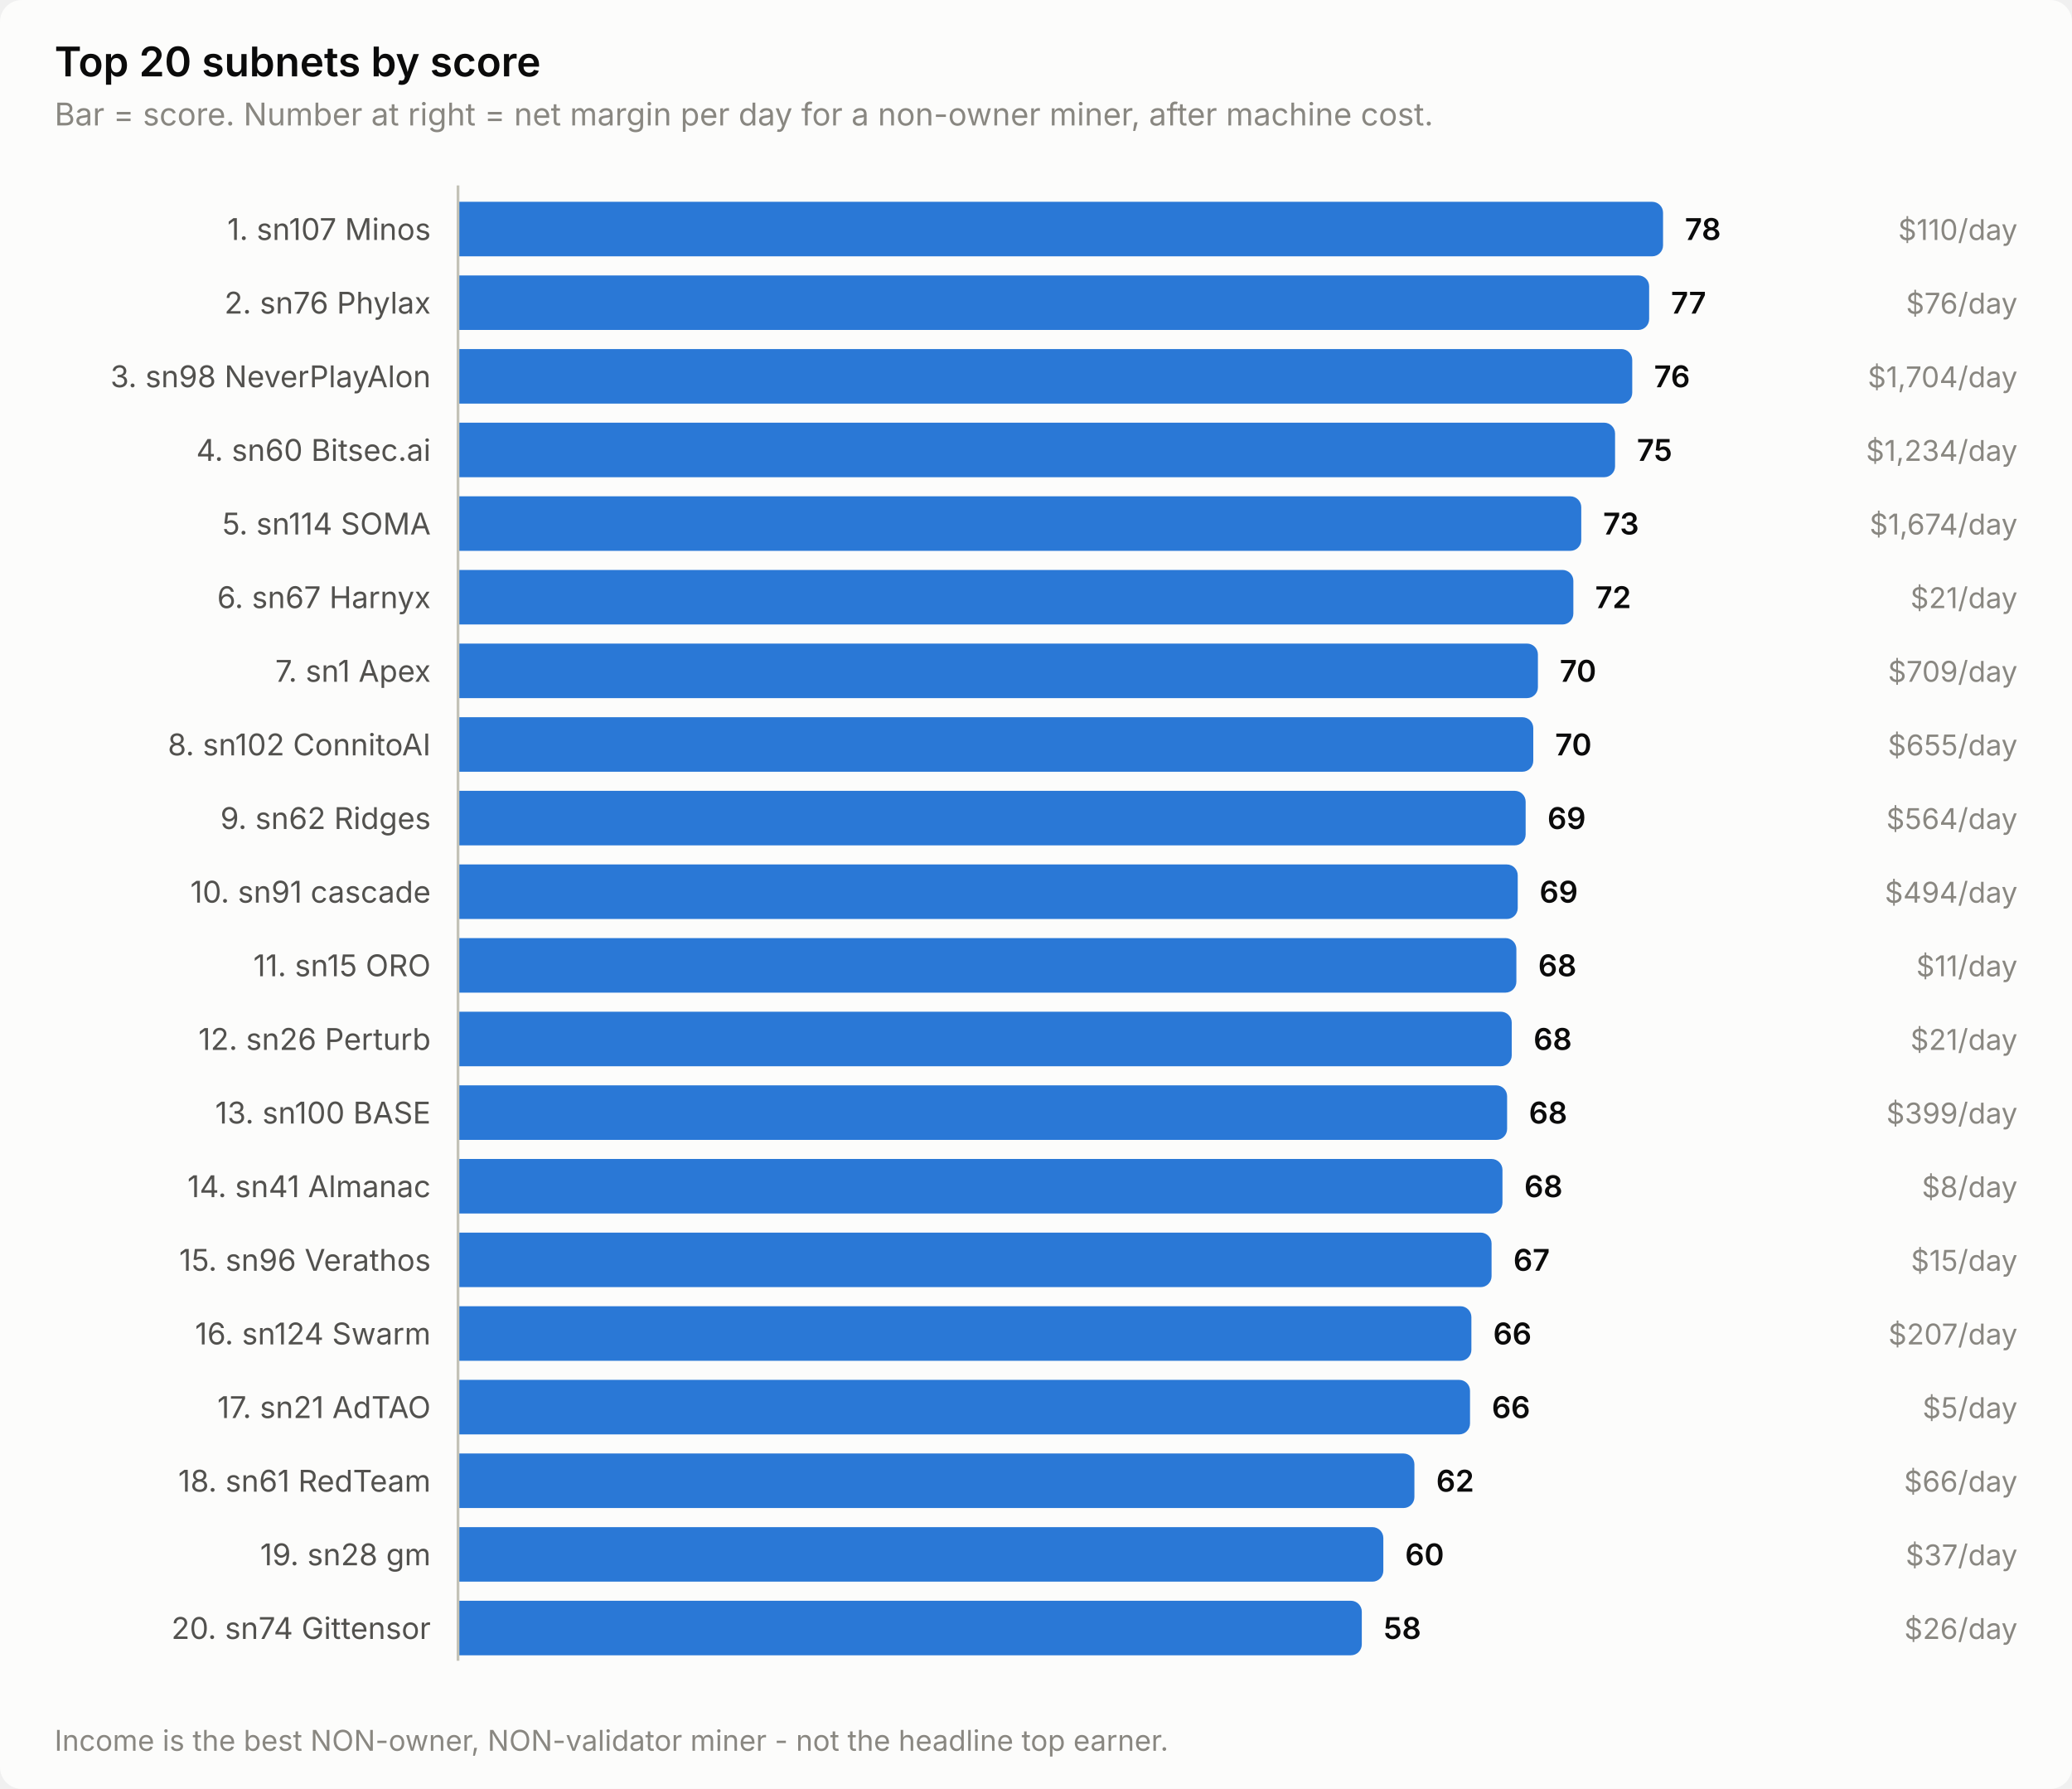
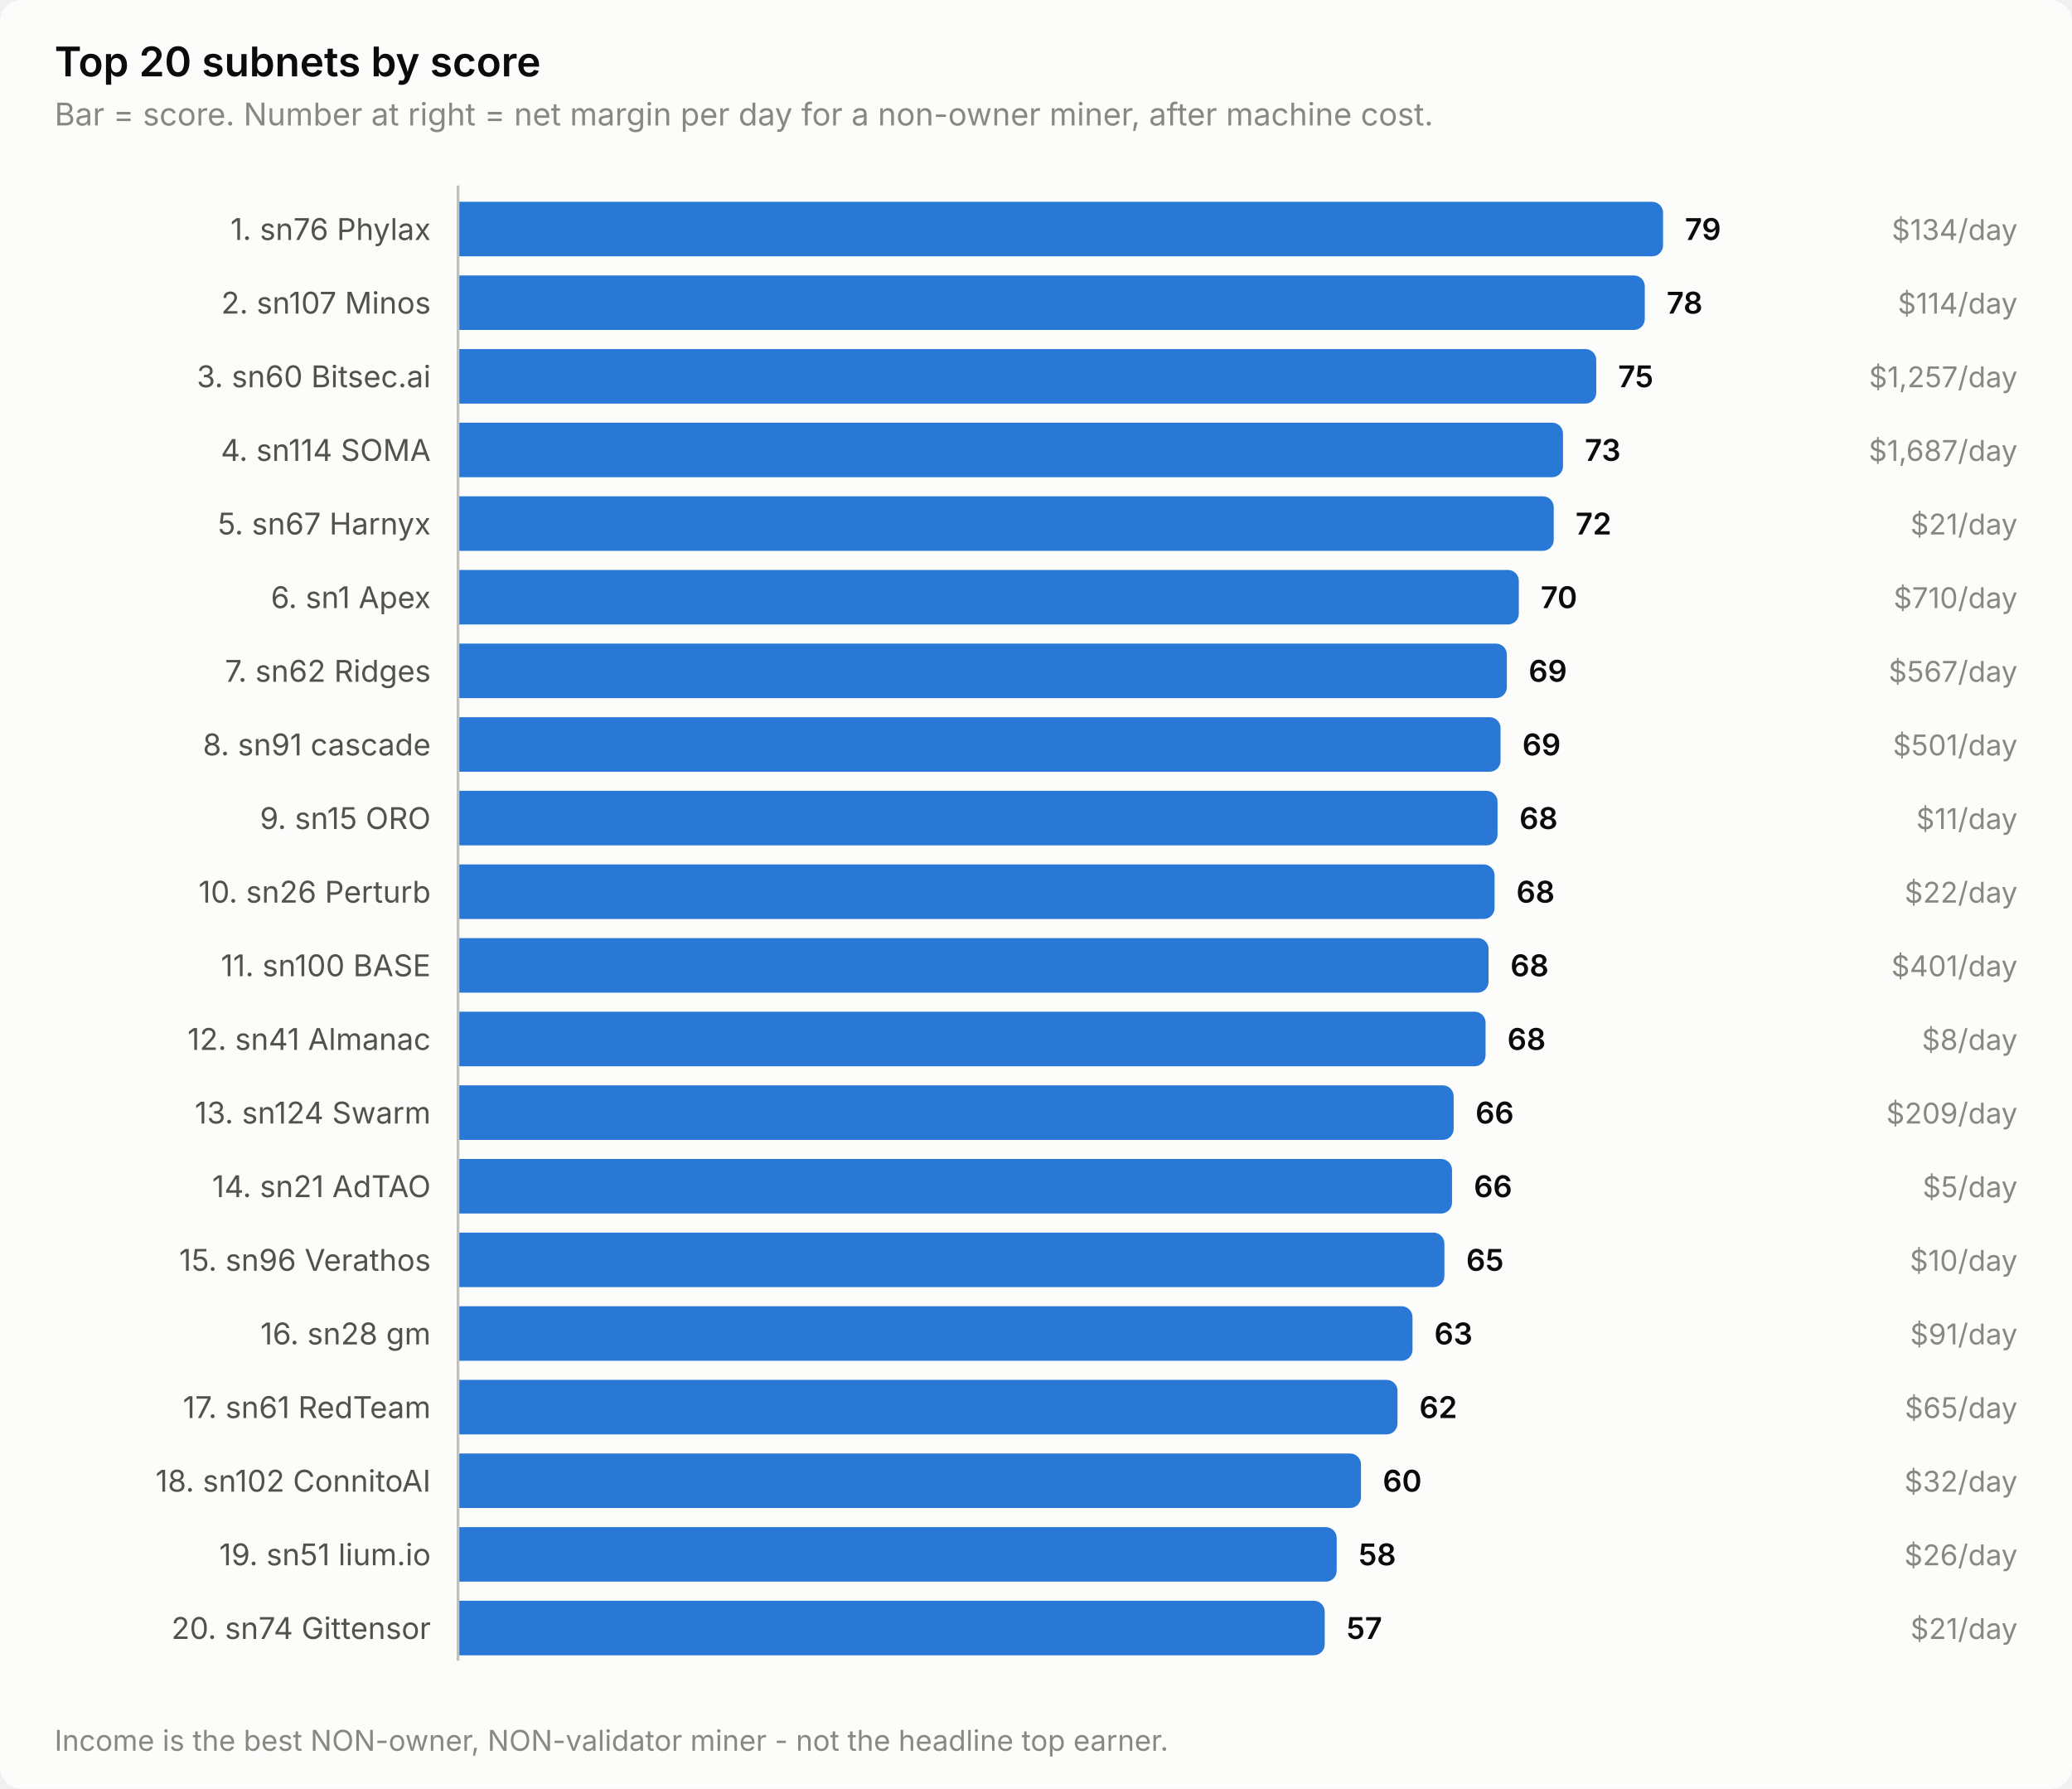
<svg xmlns="http://www.w3.org/2000/svg" width="760" height="656" viewBox="0 0 760 656" role="img" aria-label="Top 20 subnets by score">
  <style>
    text { font-family: system-ui, -apple-system, 'Segoe UI', sans-serif; }
    .t-title { font-size: 15px; font-weight: 600; }
    .t-sub { font-size: 11.5px; }
    .t-lab { font-size: 11px; }
    .t-val { font-size: 11px; font-weight: 600; font-variant-numeric: tabular-nums; }
    .t-tick { font-size: 10.5px; font-variant-numeric: tabular-nums; }

    .surface { fill: #fcfcfb; }
    .ink { fill: #0b0b0b; }
    .ink2 { fill: #52514e; }
    .muted { fill: #898781; }
    .grid { stroke: #e1e0d9; }
    .axis { stroke: #c3c2b7; }
    .accent { fill: #2a78d6; }
    .critical { fill: #d03b3b; }
    .deemph { fill: #d8d7d0; }

    @media (prefers-color-scheme: dark) {
      .surface { fill: #1a1a19; }
      .ink { fill: #ffffff; }
      .ink2 { fill: #c3c2b7; }
      .muted { fill: #898781; }
      .grid { stroke: #2c2c2a; }
      .axis { stroke: #383835; }
      .accent { fill: #3987e5; }
      .deemph { fill: #3a3a37; }
    }
</style>
  <rect class="surface" width="760" height="656" rx="8" />
  <text class="ink t-title" x="20" y="28">Top 20 subnets by score</text>
  <text class="muted t-sub" x="20" y="46">Bar = score. Number at right = net margin per day for a non-owner miner, after machine cost.</text>
-   <text class="ink2 t-lab" x="158" y="88" text-anchor="end">1. sn107 Minos</text>
+   <text class="ink2 t-lab" x="158" y="88" text-anchor="end">1. sn76 Phylax</text>
  <path class="accent" d="M168.0,74.0 H606.0 a4.0,4.0 0 0 1 4.0,4.0 V90.0 a4.0,4.0 0 0 1 -4.0,4.0 H168.0 Z" />
-   <text class="ink t-val" x="618.0" y="88">78</text>
-   <text class="muted t-tick" x="740" y="88" text-anchor="end">$110/day</text>
-   <text class="ink2 t-lab" x="158" y="115" text-anchor="end">2. sn76 Phylax</text>
-   <path class="accent" d="M168.0,101.0 H600.9 a4.0,4.0 0 0 1 4.0,4.0 V117.0 a4.0,4.0 0 0 1 -4.0,4.0 H168.0 Z" />
-   <text class="ink t-val" x="612.9" y="115">77</text>
-   <text class="muted t-tick" x="740" y="115" text-anchor="end">$76/day</text>
-   <text class="ink2 t-lab" x="158" y="142" text-anchor="end">3. sn98 NeverPlayAlon</text>
-   <path class="accent" d="M168.0,128.0 H594.7 a4.0,4.0 0 0 1 4.0,4.0 V144.0 a4.0,4.0 0 0 1 -4.0,4.0 H168.0 Z" />
-   <text class="ink t-val" x="606.7" y="142">76</text>
-   <text class="muted t-tick" x="740" y="142" text-anchor="end">$1,704/day</text>
-   <text class="ink2 t-lab" x="158" y="169" text-anchor="end">4. sn60 Bitsec.ai</text>
-   <path class="accent" d="M168.0,155.0 H588.4 a4.0,4.0 0 0 1 4.0,4.0 V171.0 a4.0,4.0 0 0 1 -4.0,4.0 H168.0 Z" />
-   <text class="ink t-val" x="600.4" y="169">75</text>
-   <text class="muted t-tick" x="740" y="169" text-anchor="end">$1,234/day</text>
-   <text class="ink2 t-lab" x="158" y="196" text-anchor="end">5. sn114 SOMA</text>
-   <path class="accent" d="M168.0,182.0 H576.0 a4.0,4.0 0 0 1 4.0,4.0 V198.0 a4.0,4.0 0 0 1 -4.0,4.0 H168.0 Z" />
-   <text class="ink t-val" x="588.0" y="196">73</text>
-   <text class="muted t-tick" x="740" y="196" text-anchor="end">$1,674/day</text>
-   <text class="ink2 t-lab" x="158" y="223" text-anchor="end">6. sn67 Harnyx</text>
-   <path class="accent" d="M168.0,209.0 H573.1 a4.0,4.0 0 0 1 4.0,4.0 V225.0 a4.0,4.0 0 0 1 -4.0,4.0 H168.0 Z" />
-   <text class="ink t-val" x="585.1" y="223">72</text>
-   <text class="muted t-tick" x="740" y="223" text-anchor="end">$21/day</text>
-   <text class="ink2 t-lab" x="158" y="250" text-anchor="end">7. sn1 Apex</text>
-   <path class="accent" d="M168.0,236.0 H560.1 a4.0,4.0 0 0 1 4.0,4.0 V252.0 a4.0,4.0 0 0 1 -4.0,4.0 H168.0 Z" />
-   <text class="ink t-val" x="572.1" y="250">70</text>
-   <text class="muted t-tick" x="740" y="250" text-anchor="end">$709/day</text>
-   <text class="ink2 t-lab" x="158" y="277" text-anchor="end">8. sn102 ConnitoAI</text>
-   <path class="accent" d="M168.0,263.0 H558.4 a4.0,4.0 0 0 1 4.0,4.0 V279.0 a4.0,4.0 0 0 1 -4.0,4.0 H168.0 Z" />
-   <text class="ink t-val" x="570.4" y="277">70</text>
-   <text class="muted t-tick" x="740" y="277" text-anchor="end">$655/day</text>
-   <text class="ink2 t-lab" x="158" y="304" text-anchor="end">9. sn62 Ridges</text>
-   <path class="accent" d="M168.0,290.0 H555.6 a4.0,4.0 0 0 1 4.0,4.0 V306.0 a4.0,4.0 0 0 1 -4.0,4.0 H168.0 Z" />
-   <text class="ink t-val" x="567.6" y="304">69</text>
-   <text class="muted t-tick" x="740" y="304" text-anchor="end">$564/day</text>
-   <text class="ink2 t-lab" x="158" y="331" text-anchor="end">10. sn91 cascade</text>
-   <path class="accent" d="M168.0,317.0 H552.7 a4.0,4.0 0 0 1 4.0,4.0 V333.0 a4.0,4.0 0 0 1 -4.0,4.0 H168.0 Z" />
-   <text class="ink t-val" x="564.7" y="331">69</text>
-   <text class="muted t-tick" x="740" y="331" text-anchor="end">$494/day</text>
-   <text class="ink2 t-lab" x="158" y="358" text-anchor="end">11. sn15 ORO</text>
-   <path class="accent" d="M168.0,344.0 H552.2 a4.0,4.0 0 0 1 4.0,4.0 V360.0 a4.0,4.0 0 0 1 -4.0,4.0 H168.0 Z" />
-   <text class="ink t-val" x="564.2" y="358">68</text>
-   <text class="muted t-tick" x="740" y="358" text-anchor="end">$11/day</text>
-   <text class="ink2 t-lab" x="158" y="385" text-anchor="end">12. sn26 Perturb</text>
-   <path class="accent" d="M168.0,371.0 H550.5 a4.0,4.0 0 0 1 4.0,4.0 V387.0 a4.0,4.0 0 0 1 -4.0,4.0 H168.0 Z" />
-   <text class="ink t-val" x="562.5" y="385">68</text>
-   <text class="muted t-tick" x="740" y="385" text-anchor="end">$21/day</text>
-   <text class="ink2 t-lab" x="158" y="412" text-anchor="end">13. sn100 BASE</text>
-   <path class="accent" d="M168.0,398.0 H548.8 a4.0,4.0 0 0 1 4.0,4.0 V414.0 a4.0,4.0 0 0 1 -4.0,4.0 H168.0 Z" />
-   <text class="ink t-val" x="560.8" y="412">68</text>
-   <text class="muted t-tick" x="740" y="412" text-anchor="end">$399/day</text>
-   <text class="ink2 t-lab" x="158" y="439" text-anchor="end">14. sn41 Almanac</text>
-   <path class="accent" d="M168.0,425.0 H547.1 a4.0,4.0 0 0 1 4.0,4.0 V441.0 a4.0,4.0 0 0 1 -4.0,4.0 H168.0 Z" />
-   <text class="ink t-val" x="559.1" y="439">68</text>
-   <text class="muted t-tick" x="740" y="439" text-anchor="end">$8/day</text>
+   <text class="ink t-val" x="618.0" y="88">79</text>
+   <text class="muted t-tick" x="740" y="88" text-anchor="end">$134/day</text>
+   <text class="ink2 t-lab" x="158" y="115" text-anchor="end">2. sn107 Minos</text>
+   <path class="accent" d="M168.0,101.0 H599.3 a4.0,4.0 0 0 1 4.0,4.0 V117.0 a4.0,4.0 0 0 1 -4.0,4.0 H168.0 Z" />
+   <text class="ink t-val" x="611.3" y="115">78</text>
+   <text class="muted t-tick" x="740" y="115" text-anchor="end">$114/day</text>
+   <text class="ink2 t-lab" x="158" y="142" text-anchor="end">3. sn60 Bitsec.ai</text>
+   <path class="accent" d="M168.0,128.0 H581.5 a4.0,4.0 0 0 1 4.0,4.0 V144.0 a4.0,4.0 0 0 1 -4.0,4.0 H168.0 Z" />
+   <text class="ink t-val" x="593.5" y="142">75</text>
+   <text class="muted t-tick" x="740" y="142" text-anchor="end">$1,257/day</text>
+   <text class="ink2 t-lab" x="158" y="169" text-anchor="end">4. sn114 SOMA</text>
+   <path class="accent" d="M168.0,155.0 H569.3 a4.0,4.0 0 0 1 4.0,4.0 V171.0 a4.0,4.0 0 0 1 -4.0,4.0 H168.0 Z" />
+   <text class="ink t-val" x="581.3" y="169">73</text>
+   <text class="muted t-tick" x="740" y="169" text-anchor="end">$1,687/day</text>
+   <text class="ink2 t-lab" x="158" y="196" text-anchor="end">5. sn67 Harnyx</text>
+   <path class="accent" d="M168.0,182.0 H565.9 a4.0,4.0 0 0 1 4.0,4.0 V198.0 a4.0,4.0 0 0 1 -4.0,4.0 H168.0 Z" />
+   <text class="ink t-val" x="577.9" y="196">72</text>
+   <text class="muted t-tick" x="740" y="196" text-anchor="end">$21/day</text>
+   <text class="ink2 t-lab" x="158" y="223" text-anchor="end">6. sn1 Apex</text>
+   <path class="accent" d="M168.0,209.0 H553.1 a4.0,4.0 0 0 1 4.0,4.0 V225.0 a4.0,4.0 0 0 1 -4.0,4.0 H168.0 Z" />
+   <text class="ink t-val" x="565.1" y="223">70</text>
+   <text class="muted t-tick" x="740" y="223" text-anchor="end">$710/day</text>
+   <text class="ink2 t-lab" x="158" y="250" text-anchor="end">7. sn62 Ridges</text>
+   <path class="accent" d="M168.0,236.0 H548.7 a4.0,4.0 0 0 1 4.0,4.0 V252.0 a4.0,4.0 0 0 1 -4.0,4.0 H168.0 Z" />
+   <text class="ink t-val" x="560.7" y="250">69</text>
+   <text class="muted t-tick" x="740" y="250" text-anchor="end">$567/day</text>
+   <text class="ink2 t-lab" x="158" y="277" text-anchor="end">8. sn91 cascade</text>
+   <path class="accent" d="M168.0,263.0 H546.4 a4.0,4.0 0 0 1 4.0,4.0 V279.0 a4.0,4.0 0 0 1 -4.0,4.0 H168.0 Z" />
+   <text class="ink t-val" x="558.4" y="277">69</text>
+   <text class="muted t-tick" x="740" y="277" text-anchor="end">$501/day</text>
+   <text class="ink2 t-lab" x="158" y="304" text-anchor="end">9. sn15 ORO</text>
+   <path class="accent" d="M168.0,290.0 H545.3 a4.0,4.0 0 0 1 4.0,4.0 V306.0 a4.0,4.0 0 0 1 -4.0,4.0 H168.0 Z" />
+   <text class="ink t-val" x="557.3" y="304">68</text>
+   <text class="muted t-tick" x="740" y="304" text-anchor="end">$11/day</text>
+   <text class="ink2 t-lab" x="158" y="331" text-anchor="end">10. sn26 Perturb</text>
+   <path class="accent" d="M168.0,317.0 H544.2 a4.0,4.0 0 0 1 4.0,4.0 V333.0 a4.0,4.0 0 0 1 -4.0,4.0 H168.0 Z" />
+   <text class="ink t-val" x="556.2" y="331">68</text>
+   <text class="muted t-tick" x="740" y="331" text-anchor="end">$22/day</text>
+   <text class="ink2 t-lab" x="158" y="358" text-anchor="end">11. sn100 BASE</text>
+   <path class="accent" d="M168.0,344.0 H542.0 a4.0,4.0 0 0 1 4.0,4.0 V360.0 a4.0,4.0 0 0 1 -4.0,4.0 H168.0 Z" />
+   <text class="ink t-val" x="554.0" y="358">68</text>
+   <text class="muted t-tick" x="740" y="358" text-anchor="end">$401/day</text>
+   <text class="ink2 t-lab" x="158" y="385" text-anchor="end">12. sn41 Almanac</text>
+   <path class="accent" d="M168.0,371.0 H540.9 a4.0,4.0 0 0 1 4.0,4.0 V387.0 a4.0,4.0 0 0 1 -4.0,4.0 H168.0 Z" />
+   <text class="ink t-val" x="552.9" y="385">68</text>
+   <text class="muted t-tick" x="740" y="385" text-anchor="end">$8/day</text>
+   <text class="ink2 t-lab" x="158" y="412" text-anchor="end">13. sn124 Swarm</text>
+   <path class="accent" d="M168.0,398.0 H529.2 a4.0,4.0 0 0 1 4.0,4.0 V414.0 a4.0,4.0 0 0 1 -4.0,4.0 H168.0 Z" />
+   <text class="ink t-val" x="541.2" y="412">66</text>
+   <text class="muted t-tick" x="740" y="412" text-anchor="end">$209/day</text>
+   <text class="ink2 t-lab" x="158" y="439" text-anchor="end">14. sn21 AdTAO</text>
+   <path class="accent" d="M168.0,425.0 H528.6 a4.0,4.0 0 0 1 4.0,4.0 V441.0 a4.0,4.0 0 0 1 -4.0,4.0 H168.0 Z" />
+   <text class="ink t-val" x="540.6" y="439">66</text>
+   <text class="muted t-tick" x="740" y="439" text-anchor="end">$5/day</text>
  <text class="ink2 t-lab" x="158" y="466" text-anchor="end">15. sn96 Verathos</text>
-   <path class="accent" d="M168.0,452.0 H543.1 a4.0,4.0 0 0 1 4.0,4.0 V468.0 a4.0,4.0 0 0 1 -4.0,4.0 H168.0 Z" />
-   <text class="ink t-val" x="555.1" y="466">67</text>
-   <text class="muted t-tick" x="740" y="466" text-anchor="end">$15/day</text>
-   <text class="ink2 t-lab" x="158" y="493" text-anchor="end">16. sn124 Swarm</text>
-   <path class="accent" d="M168.0,479.0 H535.7 a4.0,4.0 0 0 1 4.0,4.0 V495.0 a4.0,4.0 0 0 1 -4.0,4.0 H168.0 Z" />
-   <text class="ink t-val" x="547.7" y="493">66</text>
-   <text class="muted t-tick" x="740" y="493" text-anchor="end">$207/day</text>
-   <text class="ink2 t-lab" x="158" y="520" text-anchor="end">17. sn21 AdTAO</text>
-   <path class="accent" d="M168.0,506.0 H535.2 a4.0,4.0 0 0 1 4.0,4.0 V522.0 a4.0,4.0 0 0 1 -4.0,4.0 H168.0 Z" />
-   <text class="ink t-val" x="547.2" y="520">66</text>
-   <text class="muted t-tick" x="740" y="520" text-anchor="end">$5/day</text>
-   <text class="ink2 t-lab" x="158" y="547" text-anchor="end">18. sn61 RedTeam</text>
-   <path class="accent" d="M168.0,533.0 H514.8 a4.0,4.0 0 0 1 4.0,4.0 V549.0 a4.0,4.0 0 0 1 -4.0,4.0 H168.0 Z" />
-   <text class="ink t-val" x="526.8" y="547">62</text>
-   <text class="muted t-tick" x="740" y="547" text-anchor="end">$66/day</text>
-   <text class="ink2 t-lab" x="158" y="574" text-anchor="end">19. sn28 gm</text>
-   <path class="accent" d="M168.0,560.0 H503.4 a4.0,4.0 0 0 1 4.0,4.0 V576.0 a4.0,4.0 0 0 1 -4.0,4.0 H168.0 Z" />
-   <text class="ink t-val" x="515.4" y="574">60</text>
-   <text class="muted t-tick" x="740" y="574" text-anchor="end">$37/day</text>
+   <path class="accent" d="M168.0,452.0 H525.8 a4.0,4.0 0 0 1 4.0,4.0 V468.0 a4.0,4.0 0 0 1 -4.0,4.0 H168.0 Z" />
+   <text class="ink t-val" x="537.8" y="466">65</text>
+   <text class="muted t-tick" x="740" y="466" text-anchor="end">$10/day</text>
+   <text class="ink2 t-lab" x="158" y="493" text-anchor="end">16. sn28 gm</text>
+   <path class="accent" d="M168.0,479.0 H514.1 a4.0,4.0 0 0 1 4.0,4.0 V495.0 a4.0,4.0 0 0 1 -4.0,4.0 H168.0 Z" />
+   <text class="ink t-val" x="526.1" y="493">63</text>
+   <text class="muted t-tick" x="740" y="493" text-anchor="end">$91/day</text>
+   <text class="ink2 t-lab" x="158" y="520" text-anchor="end">17. sn61 RedTeam</text>
+   <path class="accent" d="M168.0,506.0 H508.6 a4.0,4.0 0 0 1 4.0,4.0 V522.0 a4.0,4.0 0 0 1 -4.0,4.0 H168.0 Z" />
+   <text class="ink t-val" x="520.6" y="520">62</text>
+   <text class="muted t-tick" x="740" y="520" text-anchor="end">$65/day</text>
+   <text class="ink2 t-lab" x="158" y="547" text-anchor="end">18. sn102 ConnitoAI</text>
+   <path class="accent" d="M168.0,533.0 H495.2 a4.0,4.0 0 0 1 4.0,4.0 V549.0 a4.0,4.0 0 0 1 -4.0,4.0 H168.0 Z" />
+   <text class="ink t-val" x="507.2" y="547">60</text>
+   <text class="muted t-tick" x="740" y="547" text-anchor="end">$32/day</text>
+   <text class="ink2 t-lab" x="158" y="574" text-anchor="end">19. sn51 lium.io</text>
+   <path class="accent" d="M168.0,560.0 H486.3 a4.0,4.0 0 0 1 4.0,4.0 V576.0 a4.0,4.0 0 0 1 -4.0,4.0 H168.0 Z" />
+   <text class="ink t-val" x="498.3" y="574">58</text>
+   <text class="muted t-tick" x="740" y="574" text-anchor="end">$26/day</text>
  <text class="ink2 t-lab" x="158" y="601" text-anchor="end">20. sn74 Gittensor</text>
-   <path class="accent" d="M168.0,587.0 H495.5 a4.0,4.0 0 0 1 4.0,4.0 V603.0 a4.0,4.0 0 0 1 -4.0,4.0 H168.0 Z" />
-   <text class="ink t-val" x="507.5" y="601">58</text>
-   <text class="muted t-tick" x="740" y="601" text-anchor="end">$26/day</text>
+   <path class="accent" d="M168.0,587.0 H481.9 a4.0,4.0 0 0 1 4.0,4.0 V603.0 a4.0,4.0 0 0 1 -4.0,4.0 H168.0 Z" />
+   <text class="ink t-val" x="493.9" y="601">57</text>
+   <text class="muted t-tick" x="740" y="601" text-anchor="end">$21/day</text>
  <line class="axis" x1="168" y1="68" x2="168" y2="609" stroke-width="1" />
  <text class="muted t-tick" x="20" y="642">Income is the best NON-owner, NON-validator miner - not the headline top earner.</text>
</svg>
